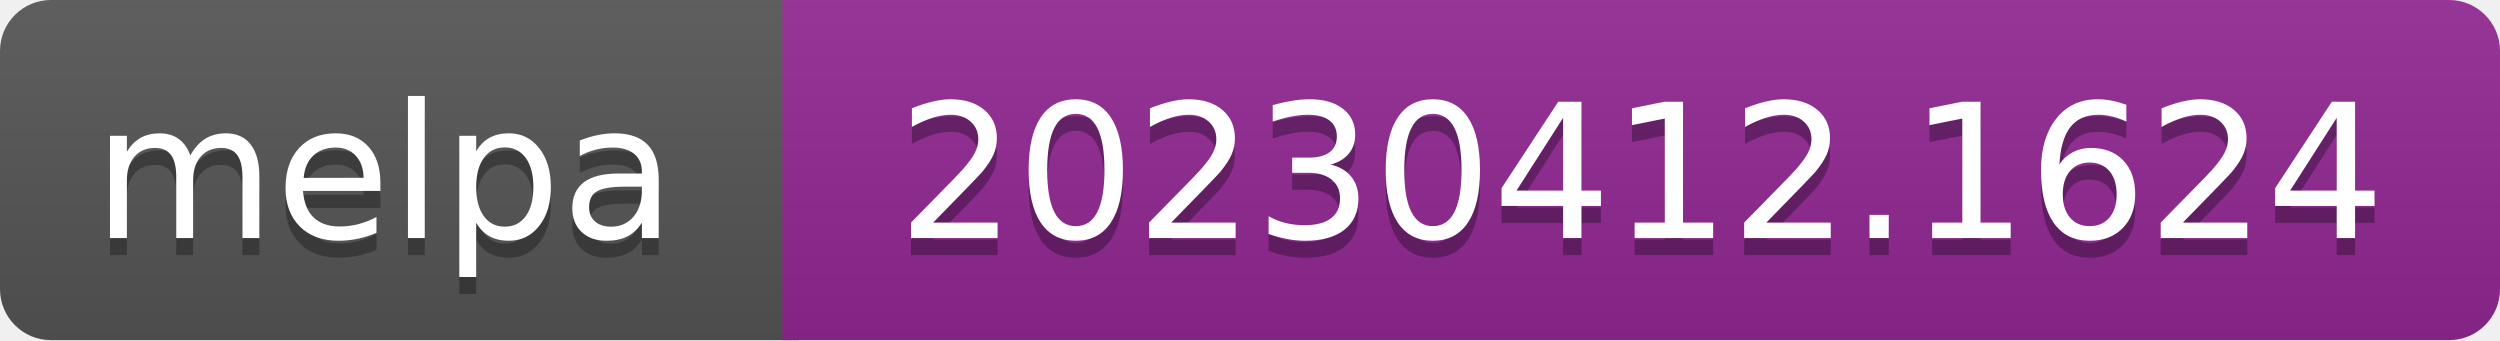
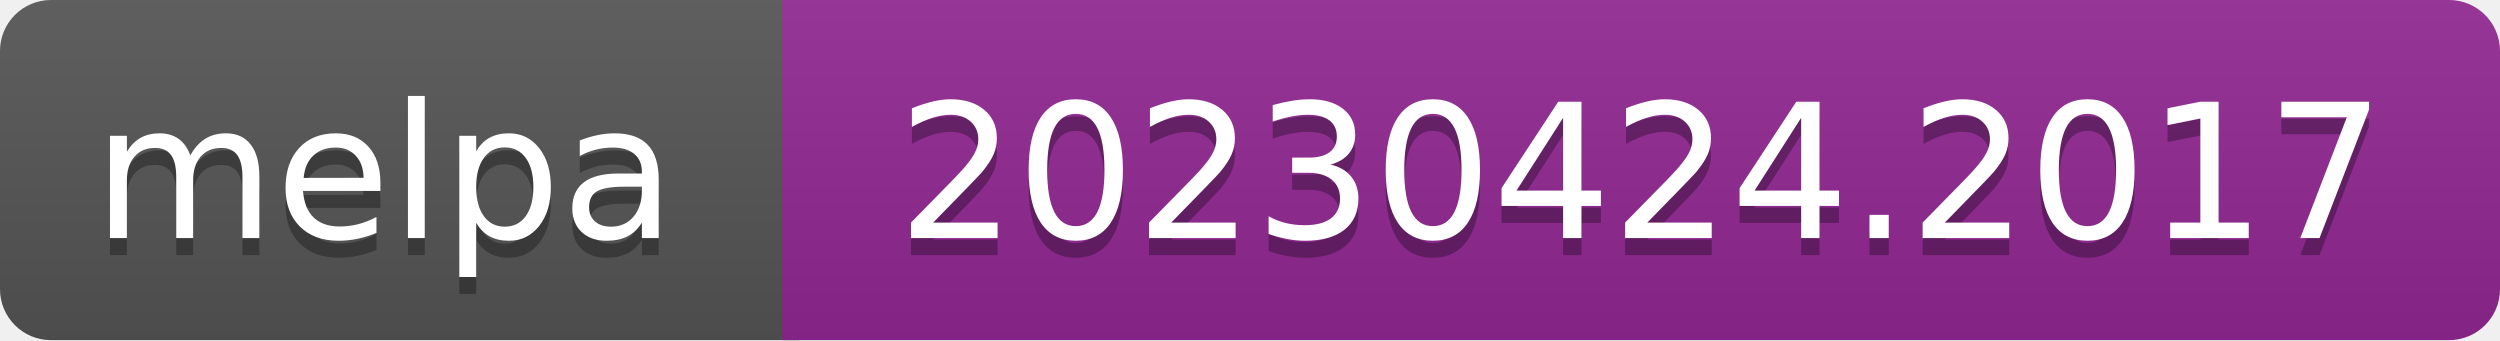
- <svg xmlns="http://www.w3.org/2000/svg" width="147" height="20" role="img" aria-label="melpa: 20230412.1624">
+ <svg xmlns="http://www.w3.org/2000/svg" width="147" height="20" role="img" aria-label="melpa: 20230424.2017">
  <linearGradient id="s" x2="0" y2="100%">
    <stop offset="0" stop-color="#bbb" stop-opacity=".1" />
    <stop offset="1" stop-opacity=".1" />
  </linearGradient>
  <clipPath id="r">
    <rect width="147" height="20" rx="3" fill="#fff" />
  </clipPath>
  <g clip-path="url(#r)">
    <rect width="47" height="20" fill="#555" />
    <rect x="46" width="147" height="20" fill="#922793" />
    <rect width="147" height="20" fill="url(#s)" />
  </g>
  <g fill="#fff" text-anchor="middle" font-family="Verdana,Geneva,DejaVu Sans,sans-serif" font-size="110" text-rendering="geometricPrecision">
    <text aria-hidden="true" x="226" y="150" fill="#010101" fill-opacity=".3" transform="scale(.1)" textLength="343">melpa</text>
    <text x="226" y="140" transform="scale(.1)" fill="#fff" textLength="343">melpa</text>
-     <text aria-hidden="true" x="965" y="150" fill="#010101" fill-opacity=".3" transform="scale(.1)" textLength="875">20230412.1624</text>
-     <text x="965" y="140" transform="scale(.1)" fill="#fff" textLength="875">20230412.1624</text>
+     <text aria-hidden="true" x="965" y="150" fill="#010101" fill-opacity=".3" transform="scale(.1)" textLength="875">20230424.2017</text>
+     <text x="965" y="140" transform="scale(.1)" fill="#fff" textLength="875">20230424.2017</text>
  </g>
</svg>
